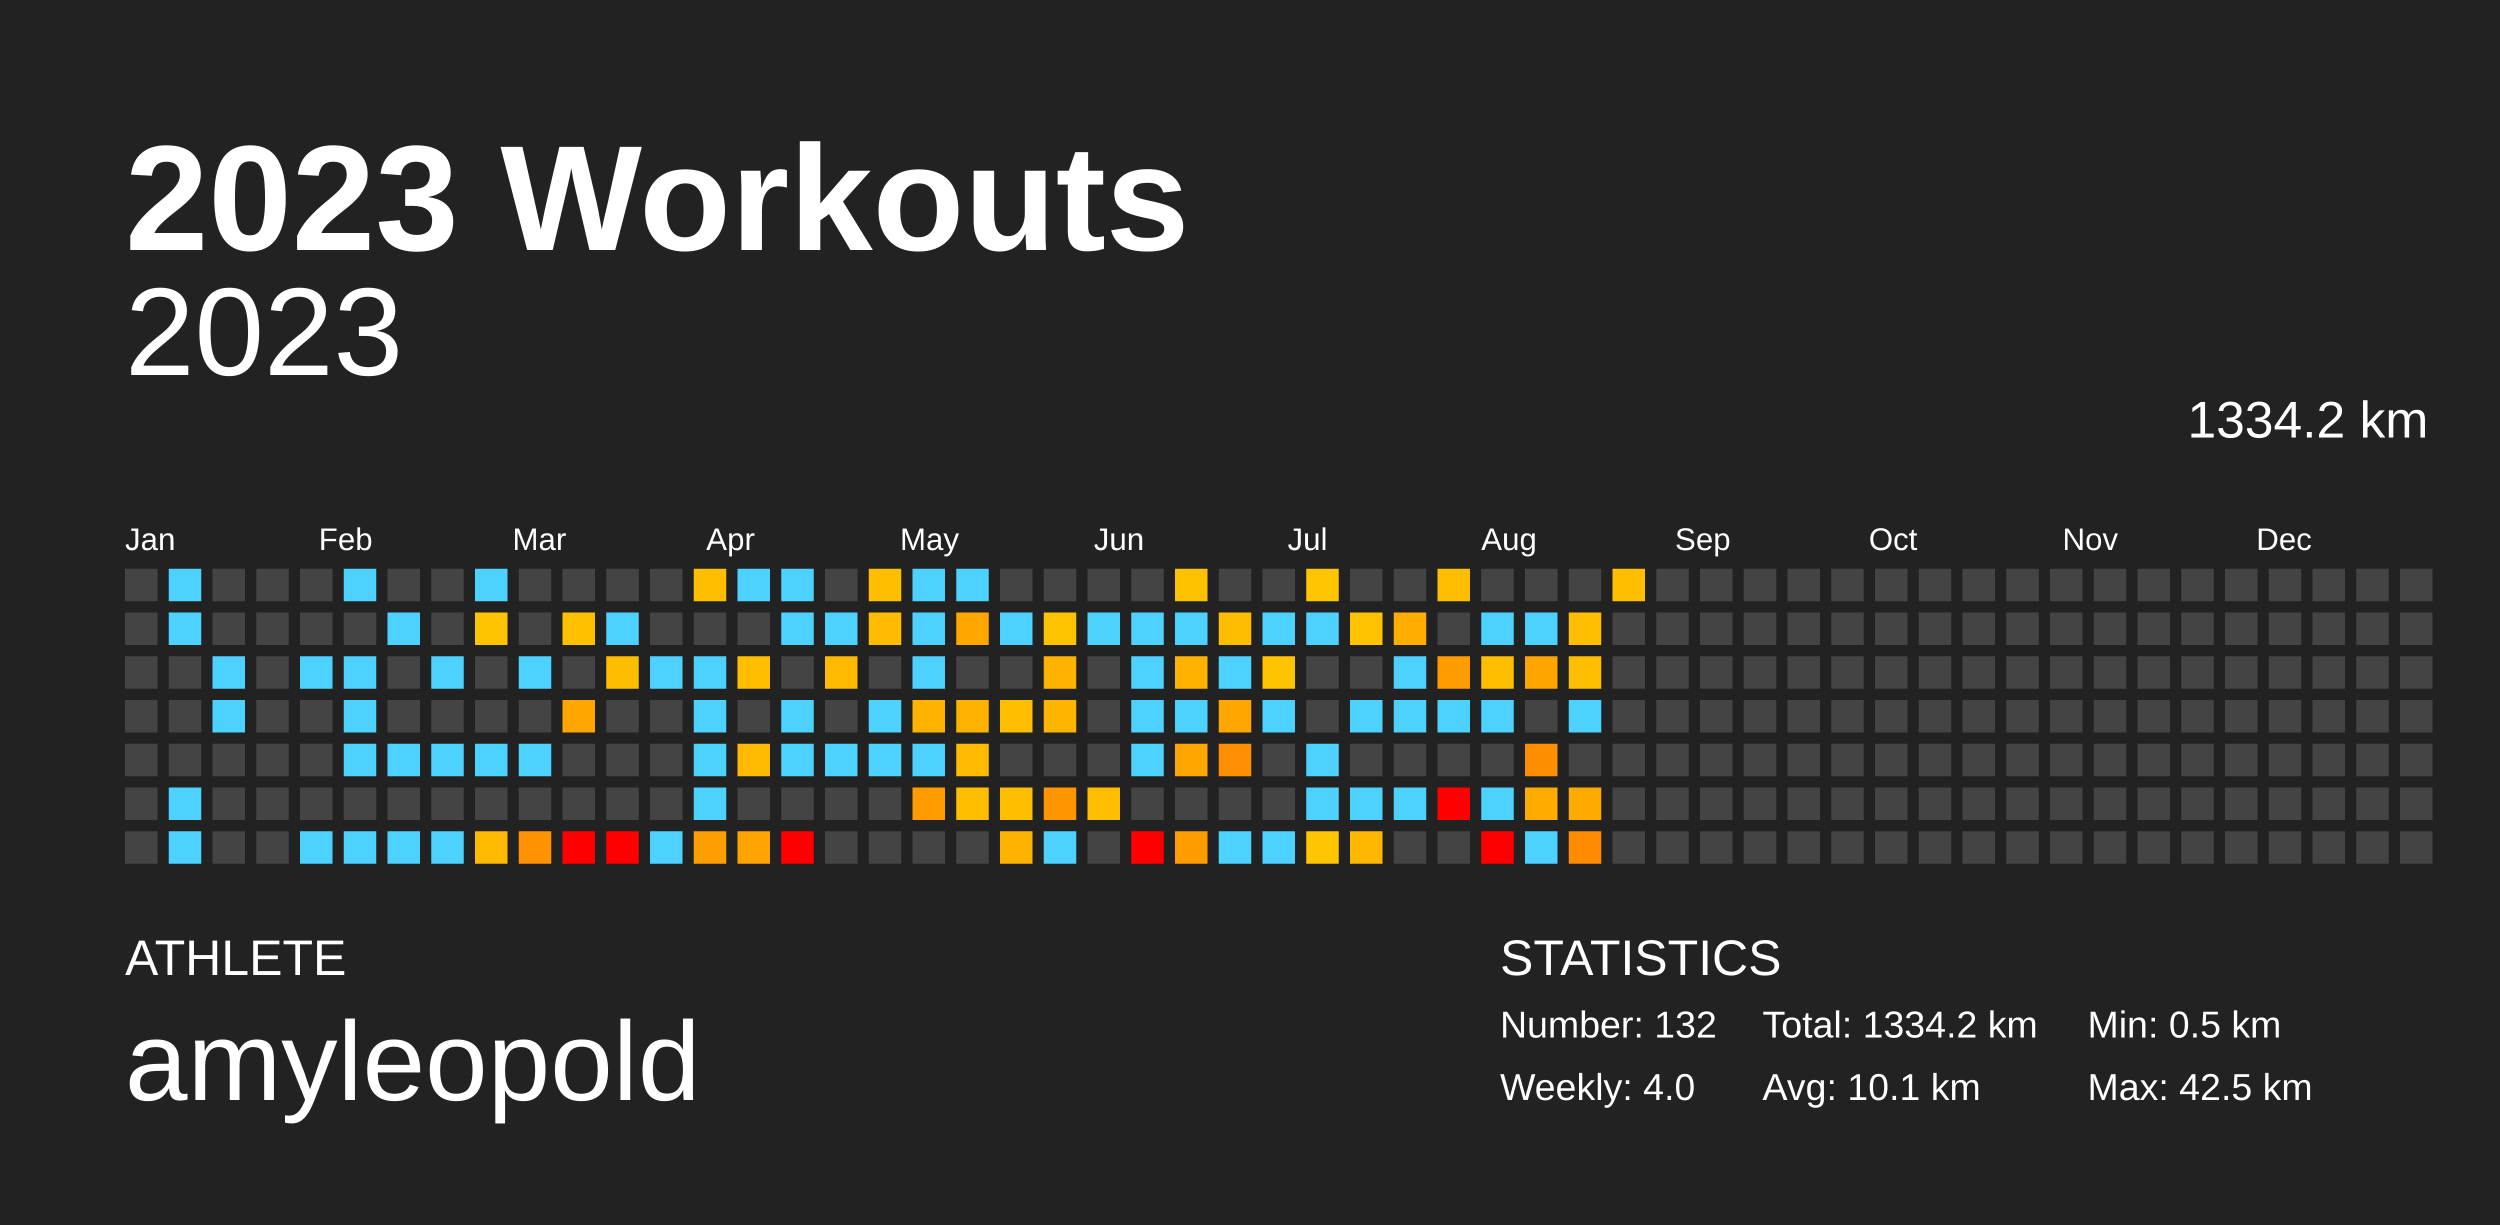
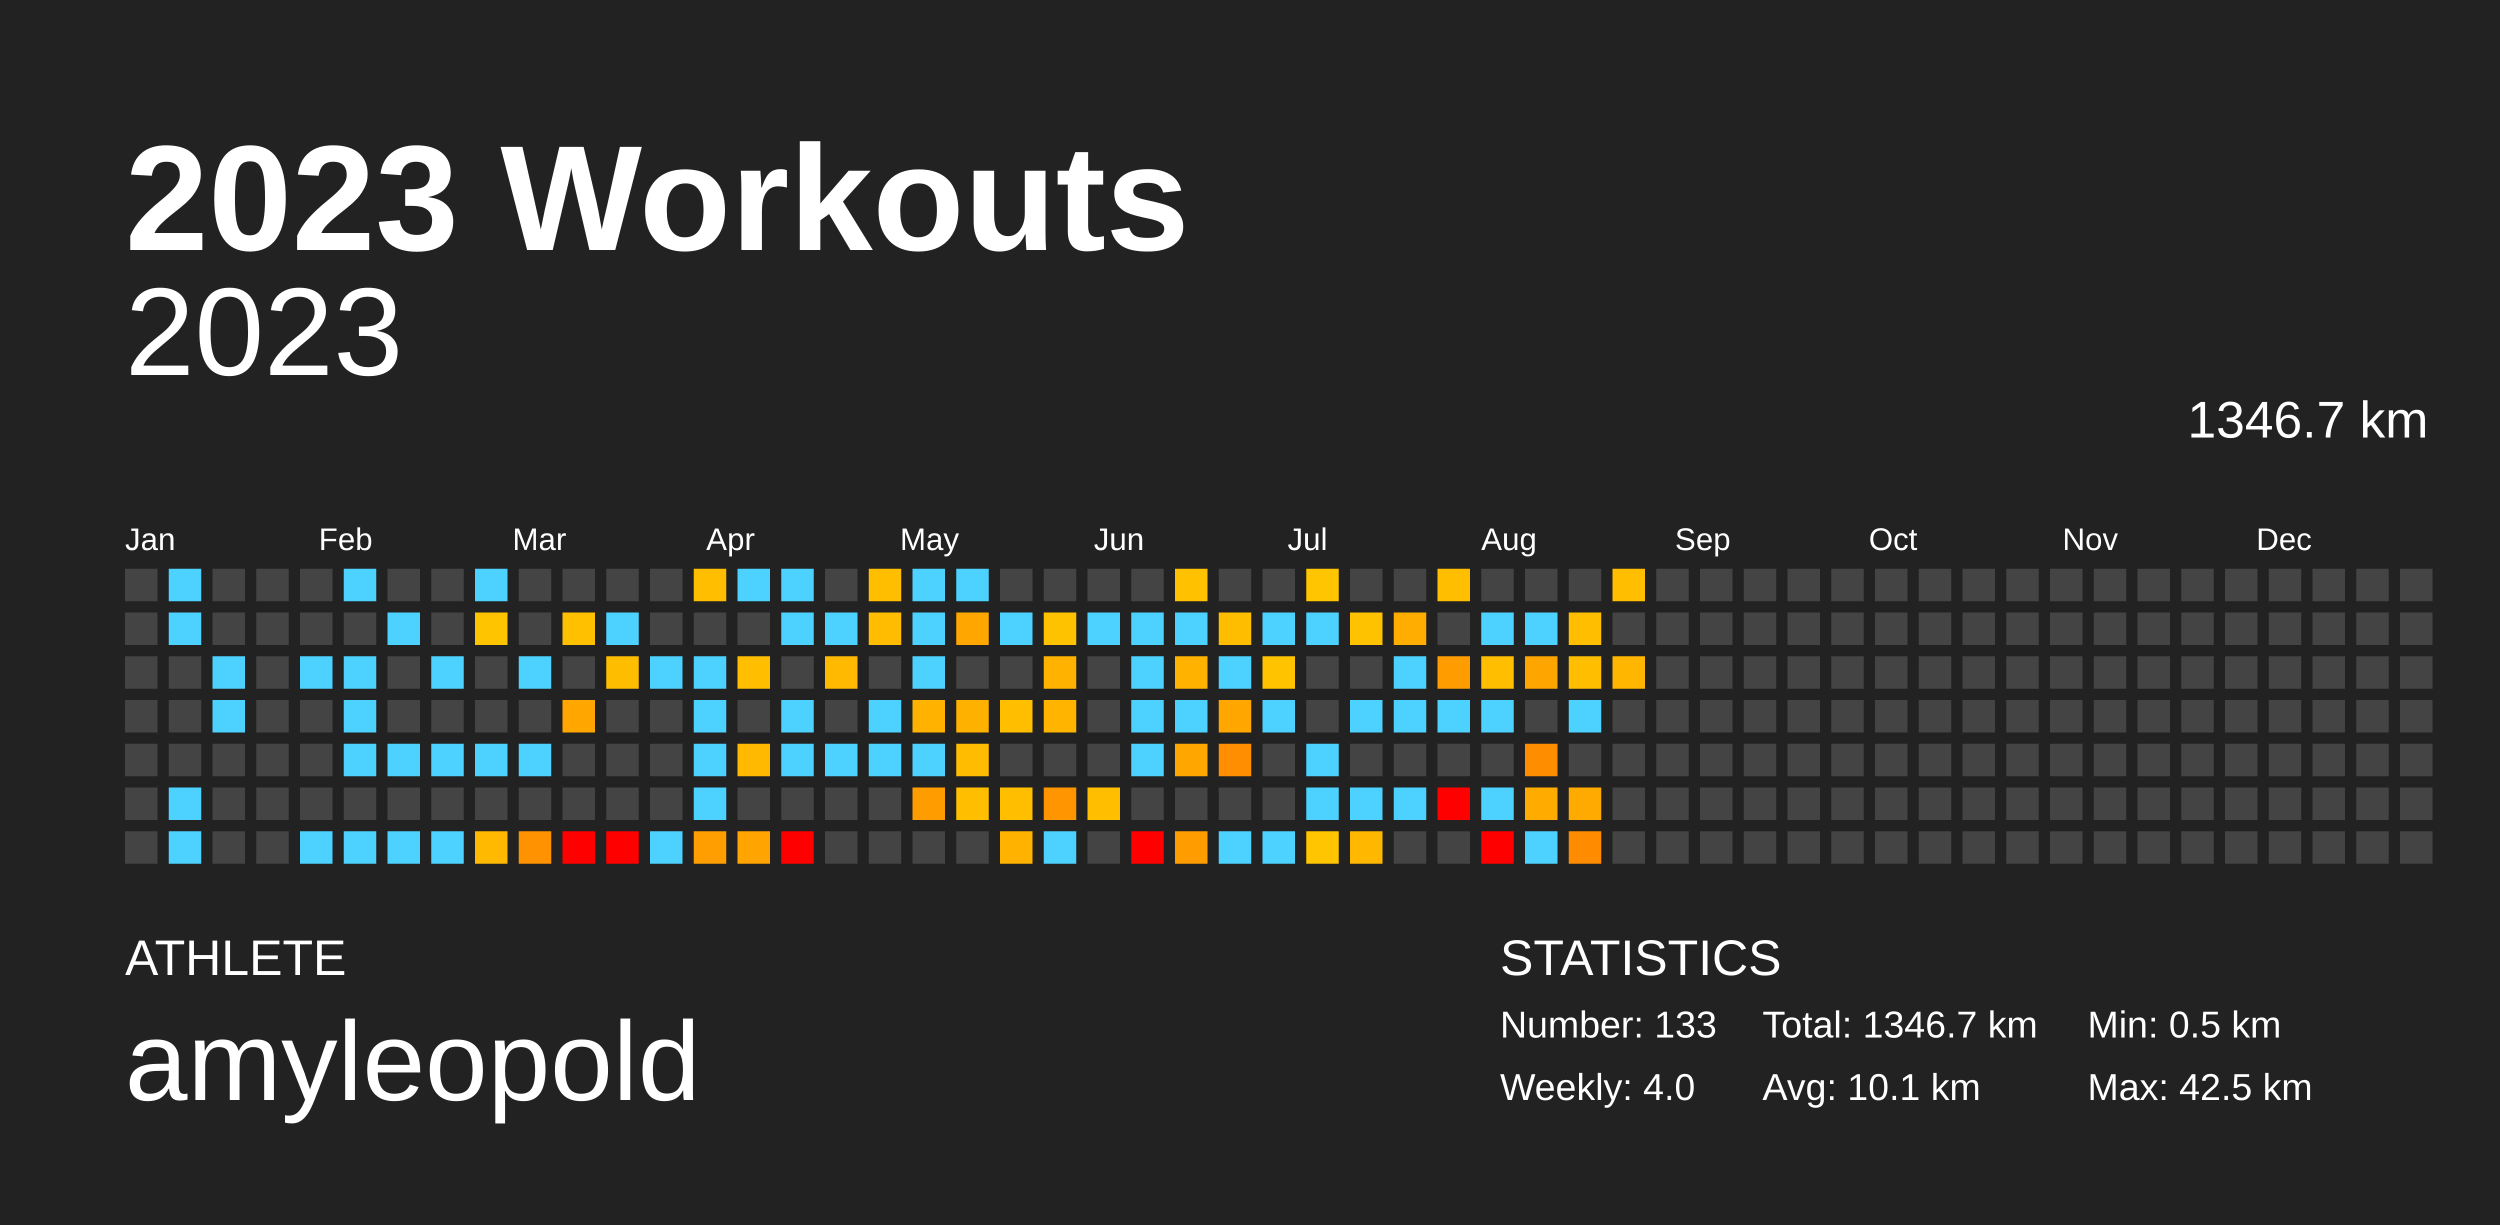
<svg xmlns="http://www.w3.org/2000/svg" baseProfile="full" height="98mm" version="1.1" viewBox="0,0,200,98" width="200mm">
  <defs />
  <rect fill="#222222" height="98" width="200" x="0" y="0" />
  <text fill="#FFFFFF" style="font-size:12px; font-family:Arial; font-weight:bold;" x="10" y="20">2023 Workouts</text>
  <text fill="#FFFFFF" style="font-size:4px; font-family:Arial" x="10" y="78">ATHLETE</text>
  <text fill="#FFFFFF" style="font-size:9px; font-family:Arial" x="10" y="88">amyleopold</text>
  <text fill="#FFFFFF" style="font-size:4px; font-family:Arial" x="120" y="78">STATISTICS</text>
-   <text fill="#FFFFFF" style="font-size:3px; font-family:Arial" x="120" y="83">Number: 132</text>
+   <text fill="#FFFFFF" style="font-size:3px; font-family:Arial" x="120" y="83">Number: 133</text>
  <text fill="#FFFFFF" style="font-size:3px; font-family:Arial" x="120" y="88">Weekly: 4.0</text>
-   <text fill="#FFFFFF" style="font-size:3px; font-family:Arial" x="141" y="83">Total: 1334.2 km</text>
+   <text fill="#FFFFFF" style="font-size:3px; font-family:Arial" x="141" y="83">Total: 1346.7 km</text>
  <text fill="#FFFFFF" style="font-size:3px; font-family:Arial" x="141" y="88">Avg: 10.1 km</text>
  <text fill="#FFFFFF" style="font-size:3px; font-family:Arial" x="167" y="83">Min: 0.5 km</text>
  <text fill="#FFFFFF" style="font-size:3px; font-family:Arial" x="167" y="88">Max: 42.5 km</text>
  <text alignment-baseline="hanging" fill="#FFFFFF" style="font-size:10.0px; font-family:Arial;" x="10" y="30">2023</text>
-   <text alignment-baseline="hanging" fill="#FFFFFF" style="font-size:4.125px; font-family:Arial;" x="175" y="35">1334.2 km</text>
+   <text alignment-baseline="hanging" fill="#FFFFFF" style="font-size:4.125px; font-family:Arial;" x="175" y="35">1346.7 km</text>
  <text fill="#FFFFFF" style="font-size:2.5px; font-family:Arial" x="10.0" y="44">Jan</text>
  <text fill="#FFFFFF" style="font-size:2.5px; font-family:Arial" x="25.5" y="44">Feb</text>
  <text fill="#FFFFFF" style="font-size:2.5px; font-family:Arial" x="41.0" y="44">Mar</text>
  <text fill="#FFFFFF" style="font-size:2.5px; font-family:Arial" x="56.5" y="44">Apr</text>
  <text fill="#FFFFFF" style="font-size:2.5px; font-family:Arial" x="72.0" y="44">May</text>
  <text fill="#FFFFFF" style="font-size:2.5px; font-family:Arial" x="87.5" y="44">Jun</text>
  <text fill="#FFFFFF" style="font-size:2.5px; font-family:Arial" x="103.0" y="44">Jul</text>
  <text fill="#FFFFFF" style="font-size:2.5px; font-family:Arial" x="118.5" y="44">Aug</text>
  <text fill="#FFFFFF" style="font-size:2.5px; font-family:Arial" x="134.0" y="44">Sep</text>
  <text fill="#FFFFFF" style="font-size:2.5px; font-family:Arial" x="149.5" y="44">Oct</text>
  <text fill="#FFFFFF" style="font-size:2.5px; font-family:Arial" x="165.0" y="44">Nov</text>
  <text fill="#FFFFFF" style="font-size:2.5px; font-family:Arial" x="180.5" y="44">Dec</text>
  <rect fill="#444444" height="2.6" width="2.6" x="10.0" y="45.5" />
  <rect fill="#444444" height="2.6" width="2.6" x="10.0" y="49.0" />
  <rect fill="#444444" height="2.6" width="2.6" x="10.0" y="52.5" />
  <rect fill="#444444" height="2.6" width="2.6" x="10.0" y="56.0" />
  <rect fill="#444444" height="2.6" width="2.6" x="10.0" y="59.5" />
  <rect fill="#444444" height="2.6" width="2.6" x="10.0" y="63.0" />
  <rect fill="#444444" height="2.6" width="2.6" x="10.0" y="66.5" />
  <rect fill="#4dd2ff" height="2.6" width="2.6" x="13.5" y="45.5" />
  <rect fill="#4dd2ff" height="2.6" width="2.6" x="13.5" y="49.0" />
  <rect fill="#444444" height="2.6" width="2.6" x="13.5" y="52.5" />
  <rect fill="#444444" height="2.6" width="2.6" x="13.5" y="56.0" />
  <rect fill="#444444" height="2.6" width="2.6" x="13.5" y="59.5" />
  <rect fill="#4dd2ff" height="2.6" width="2.6" x="13.5" y="63.0" />
  <rect fill="#4dd2ff" height="2.6" width="2.6" x="13.5" y="66.5" />
  <rect fill="#444444" height="2.6" width="2.6" x="17.0" y="45.5" />
  <rect fill="#444444" height="2.6" width="2.6" x="17.0" y="49.0" />
  <rect fill="#4dd2ff" height="2.6" width="2.6" x="17.0" y="52.5" />
  <rect fill="#4dd2ff" height="2.6" width="2.6" x="17.0" y="56.0" />
  <rect fill="#444444" height="2.6" width="2.6" x="17.0" y="59.5" />
  <rect fill="#444444" height="2.6" width="2.6" x="17.0" y="63.0" />
  <rect fill="#444444" height="2.6" width="2.6" x="17.0" y="66.5" />
  <rect fill="#444444" height="2.6" width="2.6" x="20.5" y="45.5" />
  <rect fill="#444444" height="2.6" width="2.6" x="20.5" y="49.0" />
  <rect fill="#444444" height="2.6" width="2.6" x="20.5" y="52.5" />
  <rect fill="#444444" height="2.6" width="2.6" x="20.5" y="56.0" />
  <rect fill="#444444" height="2.6" width="2.6" x="20.5" y="59.5" />
  <rect fill="#444444" height="2.6" width="2.6" x="20.5" y="63.0" />
  <rect fill="#444444" height="2.6" width="2.6" x="20.5" y="66.5" />
  <rect fill="#444444" height="2.6" width="2.6" x="24.0" y="45.5" />
  <rect fill="#444444" height="2.6" width="2.6" x="24.0" y="49.0" />
  <rect fill="#4dd2ff" height="2.6" width="2.6" x="24.0" y="52.5" />
  <rect fill="#444444" height="2.6" width="2.6" x="24.0" y="56.0" />
  <rect fill="#444444" height="2.6" width="2.6" x="24.0" y="59.5" />
  <rect fill="#444444" height="2.6" width="2.6" x="24.0" y="63.0" />
  <rect fill="#4dd2ff" height="2.6" width="2.6" x="24.0" y="66.5" />
  <rect fill="#4dd2ff" height="2.6" width="2.6" x="27.5" y="45.5" />
  <rect fill="#444444" height="2.6" width="2.6" x="27.5" y="49.0" />
  <rect fill="#4dd2ff" height="2.6" width="2.6" x="27.5" y="52.5" />
  <rect fill="#4dd2ff" height="2.6" width="2.6" x="27.5" y="56.0" />
  <rect fill="#4dd2ff" height="2.6" width="2.6" x="27.5" y="59.5" />
  <rect fill="#444444" height="2.6" width="2.6" x="27.5" y="63.0" />
  <rect fill="#4dd2ff" height="2.6" width="2.6" x="27.5" y="66.5" />
  <rect fill="#444444" height="2.6" width="2.6" x="31.0" y="45.5" />
  <rect fill="#4dd2ff" height="2.6" width="2.6" x="31.0" y="49.0" />
  <rect fill="#444444" height="2.6" width="2.6" x="31.0" y="52.5" />
  <rect fill="#444444" height="2.6" width="2.6" x="31.0" y="56.0" />
  <rect fill="#4dd2ff" height="2.6" width="2.6" x="31.0" y="59.5" />
  <rect fill="#444444" height="2.6" width="2.6" x="31.0" y="63.0" />
  <rect fill="#4dd2ff" height="2.6" width="2.6" x="31.0" y="66.5" />
  <rect fill="#444444" height="2.6" width="2.6" x="34.5" y="45.5" />
  <rect fill="#444444" height="2.6" width="2.6" x="34.5" y="49.0" />
  <rect fill="#4dd2ff" height="2.6" width="2.6" x="34.5" y="52.5" />
  <rect fill="#444444" height="2.6" width="2.6" x="34.5" y="56.0" />
  <rect fill="#4dd2ff" height="2.6" width="2.6" x="34.5" y="59.5" />
  <rect fill="#444444" height="2.6" width="2.6" x="34.5" y="63.0" />
  <rect fill="#4dd2ff" height="2.6" width="2.6" x="34.5" y="66.5" />
  <rect fill="#4dd2ff" height="2.6" width="2.6" x="38.0" y="45.5" />
  <rect fill="#ffc400" height="2.6" width="2.6" x="38.0" y="49.0" />
  <rect fill="#444444" height="2.6" width="2.6" x="38.0" y="52.5" />
  <rect fill="#444444" height="2.6" width="2.6" x="38.0" y="56.0" />
  <rect fill="#4dd2ff" height="2.6" width="2.6" x="38.0" y="59.5" />
  <rect fill="#444444" height="2.6" width="2.6" x="38.0" y="63.0" />
  <rect fill="#ffb900" height="2.6" width="2.6" x="38.0" y="66.5" />
  <rect fill="#444444" height="2.6" width="2.6" x="41.5" y="45.5" />
  <rect fill="#444444" height="2.6" width="2.6" x="41.5" y="49.0" />
  <rect fill="#4dd2ff" height="2.6" width="2.6" x="41.5" y="52.5" />
  <rect fill="#444444" height="2.6" width="2.6" x="41.5" y="56.0" />
  <rect fill="#4dd2ff" height="2.6" width="2.6" x="41.5" y="59.5" />
  <rect fill="#444444" height="2.6" width="2.6" x="41.5" y="63.0" />
  <rect fill="#ff9200" height="2.6" width="2.6" x="41.5" y="66.5" />
  <rect fill="#444444" height="2.6" width="2.6" x="45.0" y="45.5" />
  <rect fill="#ffc000" height="2.6" width="2.6" x="45.0" y="49.0" />
  <rect fill="#444444" height="2.6" width="2.6" x="45.0" y="52.5" />
  <rect fill="#ffa700" height="2.6" width="2.6" x="45.0" y="56.0" />
  <rect fill="#444444" height="2.6" width="2.6" x="45.0" y="59.5" />
  <rect fill="#444444" height="2.6" width="2.6" x="45.0" y="63.0" />
  <rect fill="red" height="2.6" width="2.6" x="45.0" y="66.5" />
  <rect fill="#444444" height="2.6" width="2.6" x="48.5" y="45.5" />
  <rect fill="#4dd2ff" height="2.6" width="2.6" x="48.5" y="49.0" />
  <rect fill="#ffbd00" height="2.6" width="2.6" x="48.5" y="52.5" />
  <rect fill="#444444" height="2.6" width="2.6" x="48.5" y="56.0" />
  <rect fill="#444444" height="2.6" width="2.6" x="48.5" y="59.5" />
  <rect fill="#444444" height="2.6" width="2.6" x="48.5" y="63.0" />
  <rect fill="red" height="2.6" width="2.6" x="48.5" y="66.5" />
  <rect fill="#444444" height="2.6" width="2.6" x="52.0" y="45.5" />
  <rect fill="#444444" height="2.6" width="2.6" x="52.0" y="49.0" />
  <rect fill="#4dd2ff" height="2.6" width="2.6" x="52.0" y="52.5" />
  <rect fill="#444444" height="2.6" width="2.6" x="52.0" y="56.0" />
  <rect fill="#444444" height="2.6" width="2.6" x="52.0" y="59.5" />
  <rect fill="#444444" height="2.6" width="2.6" x="52.0" y="63.0" />
  <rect fill="#4dd2ff" height="2.6" width="2.6" x="52.0" y="66.5" />
  <rect fill="#ffbf00" height="2.6" width="2.6" x="55.5" y="45.5" />
  <rect fill="#444444" height="2.6" width="2.6" x="55.5" y="49.0" />
  <rect fill="#4dd2ff" height="2.6" width="2.6" x="55.5" y="52.5" />
  <rect fill="#4dd2ff" height="2.6" width="2.6" x="55.5" y="56.0" />
  <rect fill="#4dd2ff" height="2.6" width="2.6" x="55.5" y="59.5" />
  <rect fill="#4dd2ff" height="2.6" width="2.6" x="55.5" y="63.0" />
  <rect fill="#ff9e00" height="2.6" width="2.6" x="55.5" y="66.5" />
  <rect fill="#4dd2ff" height="2.6" width="2.6" x="59.0" y="45.5" />
  <rect fill="#444444" height="2.6" width="2.6" x="59.0" y="49.0" />
  <rect fill="#ffbf00" height="2.6" width="2.6" x="59.0" y="52.5" />
  <rect fill="#444444" height="2.6" width="2.6" x="59.0" y="56.0" />
  <rect fill="#ffb900" height="2.6" width="2.6" x="59.0" y="59.5" />
  <rect fill="#444444" height="2.6" width="2.6" x="59.0" y="63.0" />
  <rect fill="#ffa400" height="2.6" width="2.6" x="59.0" y="66.5" />
  <rect fill="#4dd2ff" height="2.6" width="2.6" x="62.5" y="45.5" />
  <rect fill="#4dd2ff" height="2.6" width="2.6" x="62.5" y="49.0" />
  <rect fill="#444444" height="2.6" width="2.6" x="62.5" y="52.5" />
  <rect fill="#4dd2ff" height="2.6" width="2.6" x="62.5" y="56.0" />
  <rect fill="#4dd2ff" height="2.6" width="2.6" x="62.5" y="59.5" />
  <rect fill="#444444" height="2.6" width="2.6" x="62.5" y="63.0" />
  <rect fill="red" height="2.6" width="2.6" x="62.5" y="66.5" />
  <rect fill="#444444" height="2.6" width="2.6" x="66.0" y="45.5" />
  <rect fill="#4dd2ff" height="2.6" width="2.6" x="66.0" y="49.0" />
  <rect fill="#ffb900" height="2.6" width="2.6" x="66.0" y="52.5" />
  <rect fill="#444444" height="2.6" width="2.6" x="66.0" y="56.0" />
  <rect fill="#4dd2ff" height="2.6" width="2.6" x="66.0" y="59.5" />
  <rect fill="#444444" height="2.6" width="2.6" x="66.0" y="63.0" />
  <rect fill="#444444" height="2.6" width="2.6" x="66.0" y="66.5" />
  <rect fill="#ffbf00" height="2.6" width="2.6" x="69.5" y="45.5" />
  <rect fill="#ffbc00" height="2.6" width="2.6" x="69.5" y="49.0" />
  <rect fill="#444444" height="2.6" width="2.6" x="69.5" y="52.5" />
  <rect fill="#4dd2ff" height="2.6" width="2.6" x="69.5" y="56.0" />
  <rect fill="#4dd2ff" height="2.6" width="2.6" x="69.5" y="59.5" />
  <rect fill="#444444" height="2.6" width="2.6" x="69.5" y="63.0" />
  <rect fill="#444444" height="2.6" width="2.6" x="69.5" y="66.5" />
  <rect fill="#4dd2ff" height="2.6" width="2.6" x="73.0" y="45.5" />
  <rect fill="#4dd2ff" height="2.6" width="2.6" x="73.0" y="49.0" />
  <rect fill="#4dd2ff" height="2.6" width="2.6" x="73.0" y="52.5" />
  <rect fill="#ffb300" height="2.6" width="2.6" x="73.0" y="56.0" />
  <rect fill="#4dd2ff" height="2.6" width="2.6" x="73.0" y="59.5" />
  <rect fill="#ff9c00" height="2.6" width="2.6" x="73.0" y="63.0" />
  <rect fill="#444444" height="2.6" width="2.6" x="73.0" y="66.5" />
  <rect fill="#4dd2ff" height="2.6" width="2.6" x="76.5" y="45.5" />
  <rect fill="#ffa700" height="2.6" width="2.6" x="76.5" y="49.0" />
  <rect fill="#444444" height="2.6" width="2.6" x="76.5" y="52.5" />
  <rect fill="#ffb100" height="2.6" width="2.6" x="76.5" y="56.0" />
  <rect fill="#ffbc00" height="2.6" width="2.6" x="76.5" y="59.5" />
  <rect fill="#ffbf00" height="2.6" width="2.6" x="76.5" y="63.0" />
  <rect fill="#444444" height="2.6" width="2.6" x="76.5" y="66.5" />
  <rect fill="#444444" height="2.6" width="2.6" x="80.0" y="45.5" />
  <rect fill="#4dd2ff" height="2.6" width="2.6" x="80.0" y="49.0" />
  <rect fill="#444444" height="2.6" width="2.6" x="80.0" y="52.5" />
  <rect fill="#ffbf00" height="2.6" width="2.6" x="80.0" y="56.0" />
  <rect fill="#444444" height="2.6" width="2.6" x="80.0" y="59.5" />
  <rect fill="#ffbe00" height="2.6" width="2.6" x="80.0" y="63.0" />
  <rect fill="#ffb300" height="2.6" width="2.6" x="80.0" y="66.5" />
  <rect fill="#444444" height="2.6" width="2.6" x="83.5" y="45.5" />
  <rect fill="#ffc200" height="2.6" width="2.6" x="83.5" y="49.0" />
  <rect fill="#ffb300" height="2.6" width="2.6" x="83.5" y="52.5" />
  <rect fill="#ffb500" height="2.6" width="2.6" x="83.5" y="56.0" />
  <rect fill="#444444" height="2.6" width="2.6" x="83.5" y="59.5" />
  <rect fill="#ff9500" height="2.6" width="2.6" x="83.5" y="63.0" />
  <rect fill="#4dd2ff" height="2.6" width="2.6" x="83.5" y="66.5" />
  <rect fill="#444444" height="2.6" width="2.6" x="87.0" y="45.5" />
  <rect fill="#4dd2ff" height="2.6" width="2.6" x="87.0" y="49.0" />
  <rect fill="#444444" height="2.6" width="2.6" x="87.0" y="52.5" />
  <rect fill="#444444" height="2.6" width="2.6" x="87.0" y="56.0" />
  <rect fill="#444444" height="2.6" width="2.6" x="87.0" y="59.5" />
  <rect fill="#ffbe00" height="2.6" width="2.6" x="87.0" y="63.0" />
  <rect fill="#444444" height="2.6" width="2.6" x="87.0" y="66.5" />
  <rect fill="#444444" height="2.6" width="2.6" x="90.5" y="45.5" />
  <rect fill="#4dd2ff" height="2.6" width="2.6" x="90.5" y="49.0" />
  <rect fill="#4dd2ff" height="2.6" width="2.6" x="90.5" y="52.5" />
  <rect fill="#4dd2ff" height="2.6" width="2.6" x="90.5" y="56.0" />
  <rect fill="#4dd2ff" height="2.6" width="2.6" x="90.5" y="59.5" />
  <rect fill="#444444" height="2.6" width="2.6" x="90.5" y="63.0" />
  <rect fill="red" height="2.6" width="2.6" x="90.5" y="66.5" />
  <rect fill="#ffc100" height="2.6" width="2.6" x="94.0" y="45.5" />
  <rect fill="#4dd2ff" height="2.6" width="2.6" x="94.0" y="49.0" />
  <rect fill="#ffb300" height="2.6" width="2.6" x="94.0" y="52.5" />
  <rect fill="#4dd2ff" height="2.6" width="2.6" x="94.0" y="56.0" />
  <rect fill="#ffa700" height="2.6" width="2.6" x="94.0" y="59.5" />
  <rect fill="#444444" height="2.6" width="2.6" x="94.0" y="63.0" />
  <rect fill="#ff9d00" height="2.6" width="2.6" x="94.0" y="66.5" />
  <rect fill="#444444" height="2.6" width="2.6" x="97.5" y="45.5" />
  <rect fill="#ffbd00" height="2.6" width="2.6" x="97.5" y="49.0" />
  <rect fill="#4dd2ff" height="2.6" width="2.6" x="97.5" y="52.5" />
  <rect fill="#ffa600" height="2.6" width="2.6" x="97.5" y="56.0" />
  <rect fill="#ff8f00" height="2.6" width="2.6" x="97.5" y="59.5" />
  <rect fill="#444444" height="2.6" width="2.6" x="97.5" y="63.0" />
  <rect fill="#4dd2ff" height="2.6" width="2.6" x="97.5" y="66.5" />
  <rect fill="#444444" height="2.6" width="2.6" x="101.0" y="45.5" />
  <rect fill="#4dd2ff" height="2.6" width="2.6" x="101.0" y="49.0" />
  <rect fill="#ffc300" height="2.6" width="2.6" x="101.0" y="52.5" />
  <rect fill="#4dd2ff" height="2.6" width="2.6" x="101.0" y="56.0" />
  <rect fill="#444444" height="2.6" width="2.6" x="101.0" y="59.5" />
  <rect fill="#444444" height="2.6" width="2.6" x="101.0" y="63.0" />
  <rect fill="#4dd2ff" height="2.6" width="2.6" x="101.0" y="66.5" />
  <rect fill="#ffc500" height="2.6" width="2.6" x="104.5" y="45.5" />
  <rect fill="#4dd2ff" height="2.6" width="2.6" x="104.5" y="49.0" />
  <rect fill="#444444" height="2.6" width="2.6" x="104.5" y="52.5" />
  <rect fill="#444444" height="2.6" width="2.6" x="104.5" y="56.0" />
  <rect fill="#4dd2ff" height="2.6" width="2.6" x="104.5" y="59.5" />
  <rect fill="#4dd2ff" height="2.6" width="2.6" x="104.5" y="63.0" />
  <rect fill="#ffc500" height="2.6" width="2.6" x="104.5" y="66.5" />
  <rect fill="#444444" height="2.6" width="2.6" x="108.0" y="45.5" />
  <rect fill="#ffc200" height="2.6" width="2.6" x="108.0" y="49.0" />
  <rect fill="#444444" height="2.6" width="2.6" x="108.0" y="52.5" />
  <rect fill="#4dd2ff" height="2.6" width="2.6" x="108.0" y="56.0" />
  <rect fill="#444444" height="2.6" width="2.6" x="108.0" y="59.5" />
  <rect fill="#4dd2ff" height="2.6" width="2.6" x="108.0" y="63.0" />
  <rect fill="#ffb700" height="2.6" width="2.6" x="108.0" y="66.5" />
  <rect fill="#444444" height="2.6" width="2.6" x="111.5" y="45.5" />
  <rect fill="#ffad00" height="2.6" width="2.6" x="111.5" y="49.0" />
  <rect fill="#4dd2ff" height="2.6" width="2.6" x="111.5" y="52.5" />
  <rect fill="#4dd2ff" height="2.6" width="2.6" x="111.5" y="56.0" />
  <rect fill="#444444" height="2.6" width="2.6" x="111.5" y="59.5" />
  <rect fill="#4dd2ff" height="2.6" width="2.6" x="111.5" y="63.0" />
  <rect fill="#444444" height="2.6" width="2.6" x="111.5" y="66.5" />
  <rect fill="#ffbf00" height="2.6" width="2.6" x="115.0" y="45.5" />
  <rect fill="#444444" height="2.6" width="2.6" x="115.0" y="49.0" />
  <rect fill="#ff9d00" height="2.6" width="2.6" x="115.0" y="52.5" />
  <rect fill="#4dd2ff" height="2.6" width="2.6" x="115.0" y="56.0" />
  <rect fill="#444444" height="2.6" width="2.6" x="115.0" y="59.5" />
  <rect fill="red" height="2.6" width="2.6" x="115.0" y="63.0" />
  <rect fill="#444444" height="2.6" width="2.6" x="115.0" y="66.5" />
  <rect fill="#444444" height="2.6" width="2.6" x="118.5" y="45.5" />
  <rect fill="#4dd2ff" height="2.6" width="2.6" x="118.5" y="49.0" />
  <rect fill="#ffbe00" height="2.6" width="2.6" x="118.5" y="52.5" />
  <rect fill="#4dd2ff" height="2.6" width="2.6" x="118.5" y="56.0" />
  <rect fill="#444444" height="2.6" width="2.6" x="118.5" y="59.5" />
  <rect fill="#4dd2ff" height="2.6" width="2.6" x="118.5" y="63.0" />
  <rect fill="red" height="2.6" width="2.6" x="118.5" y="66.5" />
  <rect fill="#444444" height="2.6" width="2.6" x="122.0" y="45.5" />
  <rect fill="#4dd2ff" height="2.6" width="2.6" x="122.0" y="49.0" />
  <rect fill="#ffa500" height="2.6" width="2.6" x="122.0" y="52.5" />
  <rect fill="#444444" height="2.6" width="2.6" x="122.0" y="56.0" />
  <rect fill="#ff8d00" height="2.6" width="2.6" x="122.0" y="59.5" />
  <rect fill="#ffab00" height="2.6" width="2.6" x="122.0" y="63.0" />
  <rect fill="#4dd2ff" height="2.6" width="2.6" x="122.0" y="66.5" />
  <rect fill="#444444" height="2.6" width="2.6" x="125.5" y="45.5" />
  <rect fill="#ffbe00" height="2.6" width="2.6" x="125.5" y="49.0" />
  <rect fill="#ffbf00" height="2.6" width="2.6" x="125.5" y="52.5" />
  <rect fill="#4dd2ff" height="2.6" width="2.6" x="125.5" y="56.0" />
  <rect fill="#444444" height="2.6" width="2.6" x="125.5" y="59.5" />
  <rect fill="#ffaa00" height="2.6" width="2.6" x="125.5" y="63.0" />
  <rect fill="#ff8c00" height="2.6" width="2.6" x="125.5" y="66.5" />
  <rect fill="#ffbe00" height="2.6" width="2.6" x="129.0" y="45.5" />
  <rect fill="#444444" height="2.6" width="2.6" x="129.0" y="49.0" />
-   <rect fill="#444444" height="2.6" width="2.6" x="129.0" y="52.5" />
+   <rect fill="#ffb600" height="2.6" width="2.6" x="129.0" y="52.5" />
  <rect fill="#444444" height="2.6" width="2.6" x="129.0" y="56.0" />
  <rect fill="#444444" height="2.6" width="2.6" x="129.0" y="59.5" />
  <rect fill="#444444" height="2.6" width="2.6" x="129.0" y="63.0" />
  <rect fill="#444444" height="2.6" width="2.6" x="129.0" y="66.5" />
  <rect fill="#444444" height="2.6" width="2.6" x="132.5" y="45.5" />
  <rect fill="#444444" height="2.6" width="2.6" x="132.5" y="49.0" />
  <rect fill="#444444" height="2.6" width="2.6" x="132.5" y="52.5" />
  <rect fill="#444444" height="2.6" width="2.6" x="132.5" y="56.0" />
  <rect fill="#444444" height="2.6" width="2.6" x="132.5" y="59.5" />
  <rect fill="#444444" height="2.6" width="2.6" x="132.5" y="63.0" />
  <rect fill="#444444" height="2.6" width="2.6" x="132.5" y="66.5" />
  <rect fill="#444444" height="2.6" width="2.6" x="136.0" y="45.5" />
  <rect fill="#444444" height="2.6" width="2.6" x="136.0" y="49.0" />
  <rect fill="#444444" height="2.6" width="2.6" x="136.0" y="52.5" />
  <rect fill="#444444" height="2.6" width="2.6" x="136.0" y="56.0" />
  <rect fill="#444444" height="2.6" width="2.6" x="136.0" y="59.5" />
  <rect fill="#444444" height="2.6" width="2.6" x="136.0" y="63.0" />
  <rect fill="#444444" height="2.6" width="2.6" x="136.0" y="66.5" />
  <rect fill="#444444" height="2.6" width="2.6" x="139.5" y="45.5" />
  <rect fill="#444444" height="2.6" width="2.6" x="139.5" y="49.0" />
  <rect fill="#444444" height="2.6" width="2.6" x="139.5" y="52.5" />
  <rect fill="#444444" height="2.6" width="2.6" x="139.5" y="56.0" />
  <rect fill="#444444" height="2.6" width="2.6" x="139.5" y="59.5" />
  <rect fill="#444444" height="2.6" width="2.6" x="139.5" y="63.0" />
  <rect fill="#444444" height="2.6" width="2.6" x="139.5" y="66.5" />
  <rect fill="#444444" height="2.6" width="2.6" x="143.0" y="45.5" />
  <rect fill="#444444" height="2.6" width="2.6" x="143.0" y="49.0" />
  <rect fill="#444444" height="2.6" width="2.6" x="143.0" y="52.5" />
  <rect fill="#444444" height="2.6" width="2.6" x="143.0" y="56.0" />
  <rect fill="#444444" height="2.6" width="2.6" x="143.0" y="59.5" />
  <rect fill="#444444" height="2.6" width="2.6" x="143.0" y="63.0" />
  <rect fill="#444444" height="2.6" width="2.6" x="143.0" y="66.5" />
  <rect fill="#444444" height="2.6" width="2.6" x="146.5" y="45.5" />
  <rect fill="#444444" height="2.6" width="2.6" x="146.5" y="49.0" />
  <rect fill="#444444" height="2.6" width="2.6" x="146.5" y="52.5" />
  <rect fill="#444444" height="2.6" width="2.6" x="146.5" y="56.0" />
  <rect fill="#444444" height="2.6" width="2.6" x="146.5" y="59.5" />
  <rect fill="#444444" height="2.6" width="2.6" x="146.5" y="63.0" />
  <rect fill="#444444" height="2.6" width="2.6" x="146.5" y="66.5" />
  <rect fill="#444444" height="2.6" width="2.6" x="150.0" y="45.5" />
  <rect fill="#444444" height="2.6" width="2.6" x="150.0" y="49.0" />
  <rect fill="#444444" height="2.6" width="2.6" x="150.0" y="52.5" />
  <rect fill="#444444" height="2.6" width="2.6" x="150.0" y="56.0" />
  <rect fill="#444444" height="2.6" width="2.6" x="150.0" y="59.5" />
  <rect fill="#444444" height="2.6" width="2.6" x="150.0" y="63.0" />
  <rect fill="#444444" height="2.6" width="2.6" x="150.0" y="66.5" />
  <rect fill="#444444" height="2.6" width="2.6" x="153.5" y="45.5" />
  <rect fill="#444444" height="2.6" width="2.6" x="153.5" y="49.0" />
  <rect fill="#444444" height="2.6" width="2.6" x="153.5" y="52.5" />
  <rect fill="#444444" height="2.6" width="2.6" x="153.5" y="56.0" />
  <rect fill="#444444" height="2.6" width="2.6" x="153.5" y="59.5" />
  <rect fill="#444444" height="2.6" width="2.6" x="153.5" y="63.0" />
  <rect fill="#444444" height="2.6" width="2.6" x="153.5" y="66.5" />
  <rect fill="#444444" height="2.6" width="2.6" x="157.0" y="45.5" />
  <rect fill="#444444" height="2.6" width="2.6" x="157.0" y="49.0" />
  <rect fill="#444444" height="2.6" width="2.6" x="157.0" y="52.5" />
  <rect fill="#444444" height="2.6" width="2.6" x="157.0" y="56.0" />
  <rect fill="#444444" height="2.6" width="2.6" x="157.0" y="59.5" />
  <rect fill="#444444" height="2.6" width="2.6" x="157.0" y="63.0" />
  <rect fill="#444444" height="2.6" width="2.6" x="157.0" y="66.5" />
  <rect fill="#444444" height="2.6" width="2.6" x="160.5" y="45.5" />
  <rect fill="#444444" height="2.6" width="2.6" x="160.5" y="49.0" />
  <rect fill="#444444" height="2.6" width="2.6" x="160.5" y="52.5" />
  <rect fill="#444444" height="2.6" width="2.6" x="160.5" y="56.0" />
  <rect fill="#444444" height="2.6" width="2.6" x="160.5" y="59.5" />
  <rect fill="#444444" height="2.6" width="2.6" x="160.5" y="63.0" />
  <rect fill="#444444" height="2.6" width="2.6" x="160.5" y="66.5" />
  <rect fill="#444444" height="2.6" width="2.6" x="164.0" y="45.5" />
  <rect fill="#444444" height="2.6" width="2.6" x="164.0" y="49.0" />
  <rect fill="#444444" height="2.6" width="2.6" x="164.0" y="52.5" />
  <rect fill="#444444" height="2.6" width="2.6" x="164.0" y="56.0" />
  <rect fill="#444444" height="2.6" width="2.6" x="164.0" y="59.5" />
  <rect fill="#444444" height="2.6" width="2.6" x="164.0" y="63.0" />
  <rect fill="#444444" height="2.6" width="2.6" x="164.0" y="66.5" />
  <rect fill="#444444" height="2.6" width="2.6" x="167.5" y="45.5" />
  <rect fill="#444444" height="2.6" width="2.6" x="167.5" y="49.0" />
  <rect fill="#444444" height="2.6" width="2.6" x="167.5" y="52.5" />
  <rect fill="#444444" height="2.6" width="2.6" x="167.5" y="56.0" />
  <rect fill="#444444" height="2.6" width="2.6" x="167.5" y="59.5" />
  <rect fill="#444444" height="2.6" width="2.6" x="167.5" y="63.0" />
  <rect fill="#444444" height="2.6" width="2.6" x="167.5" y="66.5" />
  <rect fill="#444444" height="2.6" width="2.6" x="171.0" y="45.5" />
  <rect fill="#444444" height="2.6" width="2.6" x="171.0" y="49.0" />
  <rect fill="#444444" height="2.6" width="2.6" x="171.0" y="52.5" />
  <rect fill="#444444" height="2.6" width="2.6" x="171.0" y="56.0" />
  <rect fill="#444444" height="2.6" width="2.6" x="171.0" y="59.5" />
  <rect fill="#444444" height="2.6" width="2.6" x="171.0" y="63.0" />
  <rect fill="#444444" height="2.6" width="2.6" x="171.0" y="66.5" />
  <rect fill="#444444" height="2.6" width="2.6" x="174.5" y="45.5" />
  <rect fill="#444444" height="2.6" width="2.6" x="174.5" y="49.0" />
  <rect fill="#444444" height="2.6" width="2.6" x="174.5" y="52.5" />
  <rect fill="#444444" height="2.6" width="2.6" x="174.5" y="56.0" />
  <rect fill="#444444" height="2.6" width="2.6" x="174.5" y="59.5" />
  <rect fill="#444444" height="2.6" width="2.6" x="174.5" y="63.0" />
  <rect fill="#444444" height="2.6" width="2.6" x="174.5" y="66.5" />
  <rect fill="#444444" height="2.6" width="2.6" x="178.0" y="45.5" />
  <rect fill="#444444" height="2.6" width="2.6" x="178.0" y="49.0" />
  <rect fill="#444444" height="2.6" width="2.6" x="178.0" y="52.5" />
  <rect fill="#444444" height="2.6" width="2.6" x="178.0" y="56.0" />
  <rect fill="#444444" height="2.6" width="2.6" x="178.0" y="59.5" />
  <rect fill="#444444" height="2.6" width="2.6" x="178.0" y="63.0" />
  <rect fill="#444444" height="2.6" width="2.6" x="178.0" y="66.5" />
  <rect fill="#444444" height="2.6" width="2.6" x="181.5" y="45.5" />
  <rect fill="#444444" height="2.6" width="2.6" x="181.5" y="49.0" />
  <rect fill="#444444" height="2.6" width="2.6" x="181.5" y="52.5" />
  <rect fill="#444444" height="2.6" width="2.6" x="181.5" y="56.0" />
  <rect fill="#444444" height="2.6" width="2.6" x="181.5" y="59.5" />
  <rect fill="#444444" height="2.6" width="2.6" x="181.5" y="63.0" />
  <rect fill="#444444" height="2.6" width="2.6" x="181.5" y="66.5" />
  <rect fill="#444444" height="2.6" width="2.6" x="185.0" y="45.5" />
  <rect fill="#444444" height="2.6" width="2.6" x="185.0" y="49.0" />
  <rect fill="#444444" height="2.6" width="2.6" x="185.0" y="52.5" />
  <rect fill="#444444" height="2.6" width="2.6" x="185.0" y="56.0" />
  <rect fill="#444444" height="2.6" width="2.6" x="185.0" y="59.5" />
  <rect fill="#444444" height="2.6" width="2.6" x="185.0" y="63.0" />
  <rect fill="#444444" height="2.6" width="2.6" x="185.0" y="66.5" />
  <rect fill="#444444" height="2.6" width="2.6" x="188.5" y="45.5" />
  <rect fill="#444444" height="2.6" width="2.6" x="188.5" y="49.0" />
  <rect fill="#444444" height="2.6" width="2.6" x="188.5" y="52.5" />
  <rect fill="#444444" height="2.6" width="2.6" x="188.5" y="56.0" />
  <rect fill="#444444" height="2.6" width="2.6" x="188.5" y="59.5" />
  <rect fill="#444444" height="2.6" width="2.6" x="188.5" y="63.0" />
  <rect fill="#444444" height="2.6" width="2.6" x="188.5" y="66.5" />
  <rect fill="#444444" height="2.6" width="2.6" x="192.0" y="45.5" />
  <rect fill="#444444" height="2.6" width="2.6" x="192.0" y="49.0" />
  <rect fill="#444444" height="2.6" width="2.6" x="192.0" y="52.5" />
  <rect fill="#444444" height="2.6" width="2.6" x="192.0" y="56.0" />
  <rect fill="#444444" height="2.6" width="2.6" x="192.0" y="59.5" />
  <rect fill="#444444" height="2.6" width="2.6" x="192.0" y="63.0" />
  <rect fill="#444444" height="2.6" width="2.6" x="192.0" y="66.5" />
</svg>
